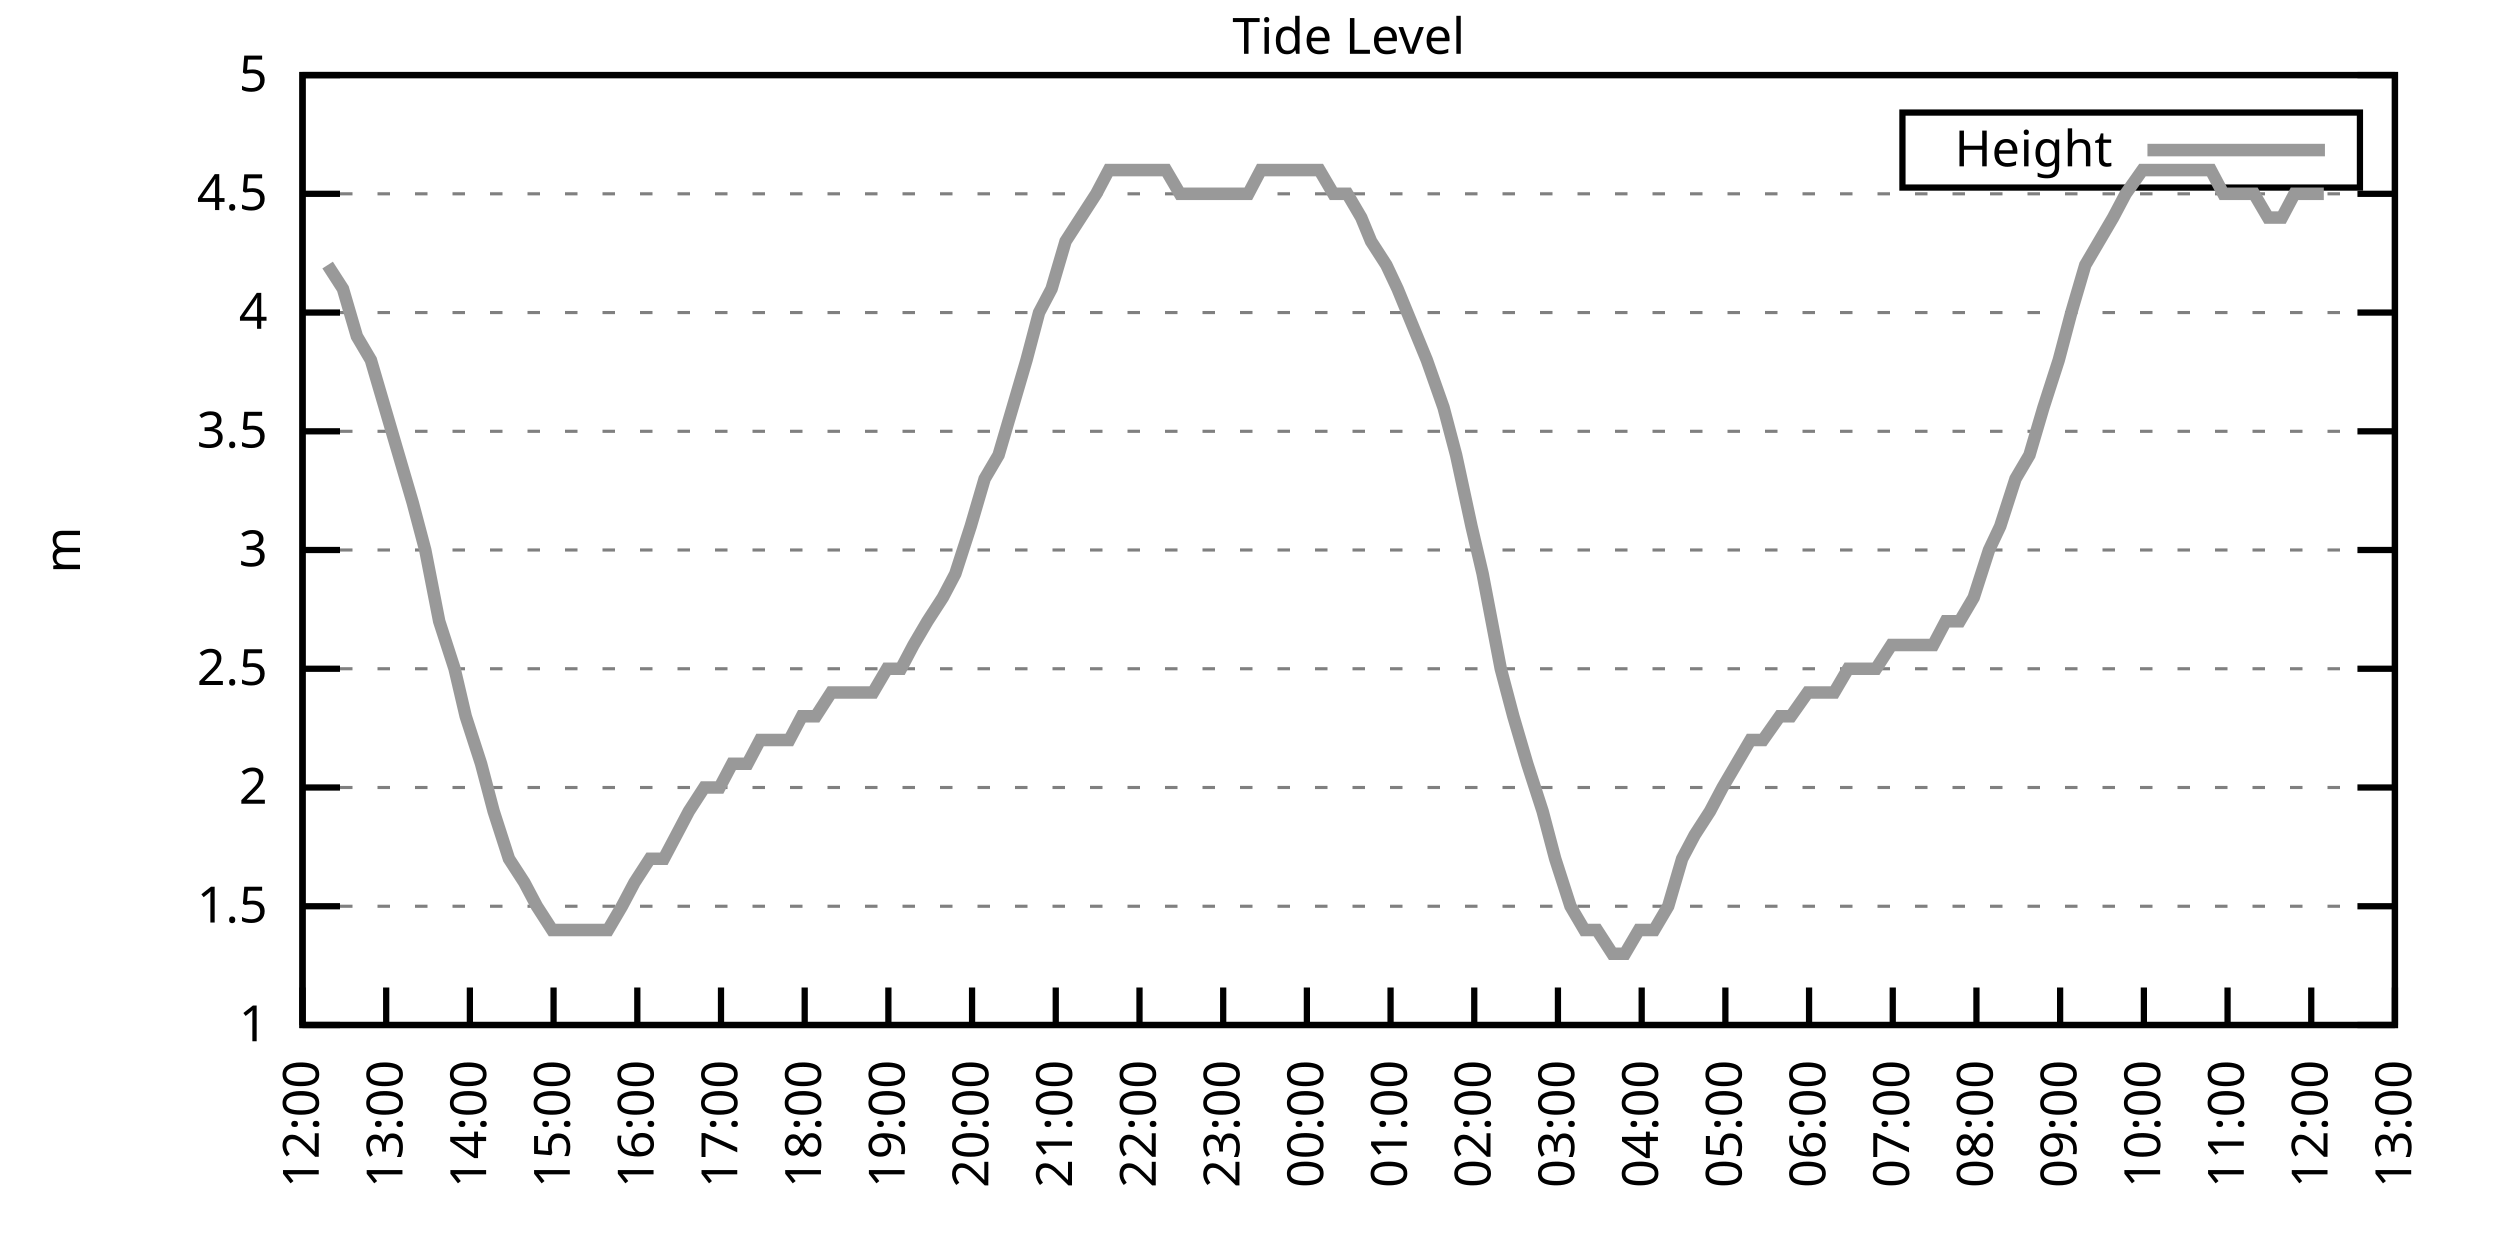
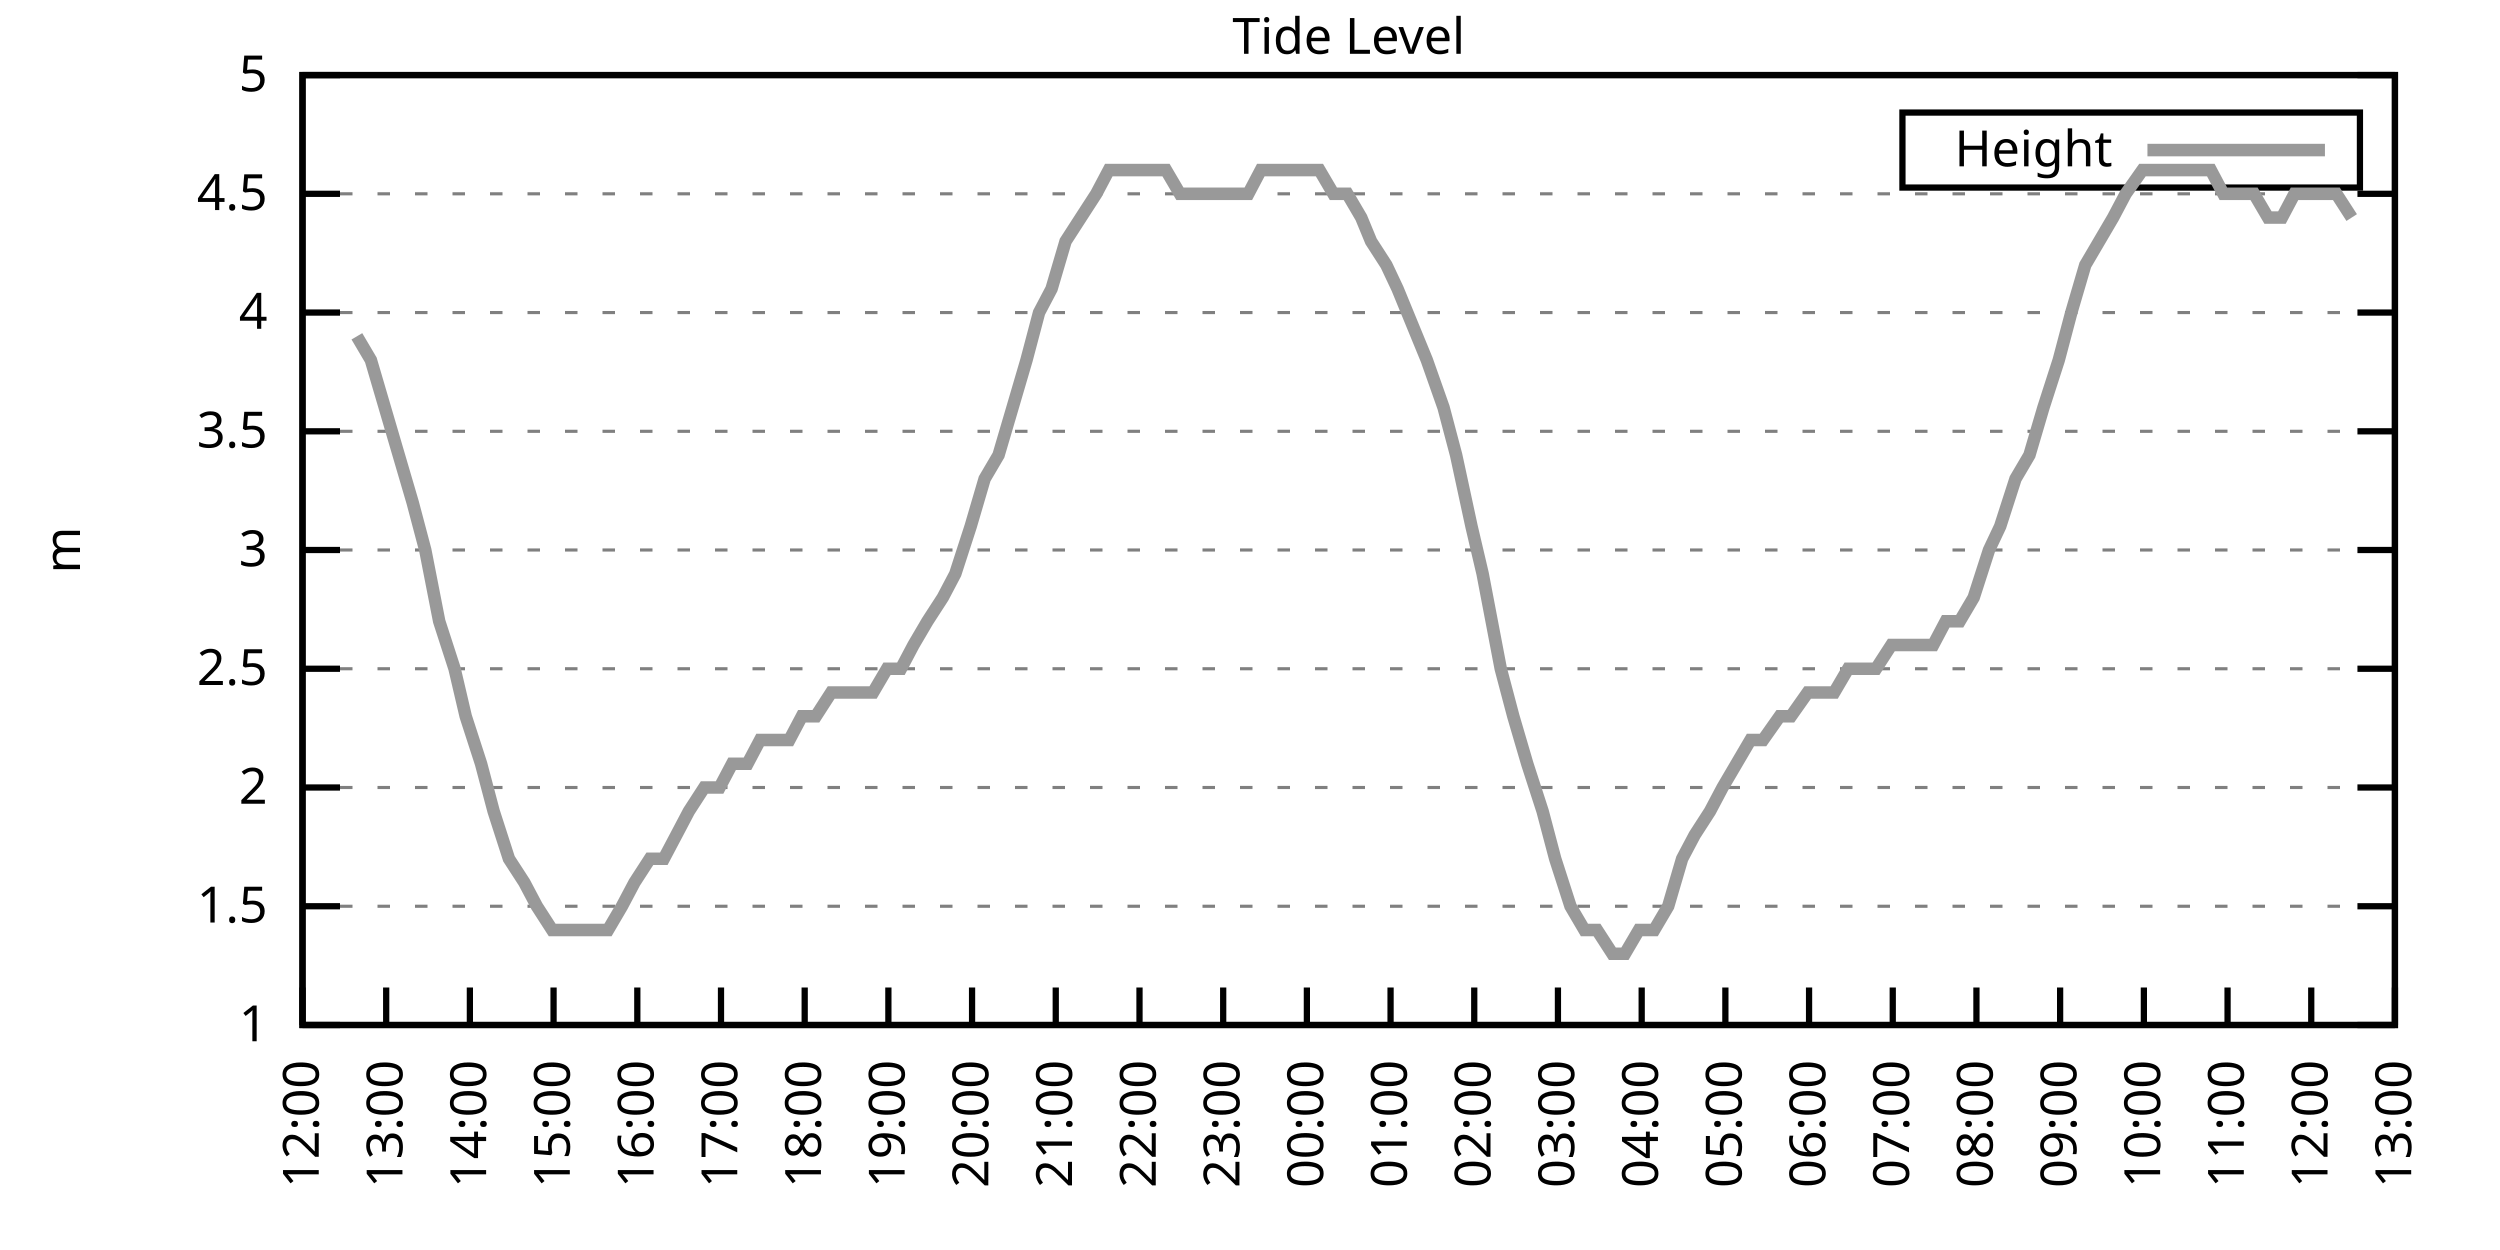
<svg xmlns="http://www.w3.org/2000/svg" xmlns:xlink="http://www.w3.org/1999/xlink" width="400" height="200" viewBox="0 0 400 200">
  <g id="gnuplot_canvas">
    <rect x="0" y="0" width="400" height="200" fill="none" />
    <defs>
      <circle id="gpDot" r="0.5" stroke-width="0.5" stroke="currentColor" />
      <path id="gpPt0" stroke-width="0.333" stroke="currentColor" d="M-1,0 h2 M0,-1 v2" />
      <path id="gpPt1" stroke-width="0.333" stroke="currentColor" d="M-1,-1 L1,1 M1,-1 L-1,1" />
      <path id="gpPt2" stroke-width="0.333" stroke="currentColor" d="M-1,0 L1,0 M0,-1 L0,1 M-1,-1 L1,1 M-1,1 L1,-1" />
      <rect id="gpPt3" stroke-width="0.333" stroke="currentColor" x="-1" y="-1" width="2" height="2" />
      <rect id="gpPt4" stroke-width="0.333" stroke="currentColor" fill="currentColor" x="-1" y="-1" width="2" height="2" />
      <circle id="gpPt5" stroke-width="0.333" stroke="currentColor" cx="0" cy="0" r="1" />
      <use xlink:href="#gpPt5" id="gpPt6" fill="currentColor" stroke="none" />
      <path id="gpPt7" stroke-width="0.333" stroke="currentColor" d="M0,-1.33 L-1.33,0.67 L1.33,0.67 z" />
      <use xlink:href="#gpPt7" id="gpPt8" fill="currentColor" stroke="none" />
      <use xlink:href="#gpPt7" id="gpPt9" stroke="currentColor" transform="rotate(180)" />
      <use xlink:href="#gpPt9" id="gpPt10" fill="currentColor" stroke="none" />
      <use xlink:href="#gpPt3" id="gpPt11" stroke="currentColor" transform="rotate(45)" />
      <use xlink:href="#gpPt11" id="gpPt12" fill="currentColor" stroke="none" />
      <path id="gpPt13" stroke-width="0.333" stroke="currentColor" d="M0,1.330 L1.265,0.411 L0.782,-1.067 L-0.782,-1.076 L-1.265,0.411 z" />
      <use xlink:href="#gpPt13" id="gpPt14" fill="currentColor" stroke="none" />
      <filter id="textbox" filterUnits="objectBoundingBox" x="0" y="0" height="1" width="1">
        <feFlood flood-color="white" flood-opacity="1" result="bgnd" />
        <feComposite in="SourceGraphic" in2="bgnd" operator="atop" />
      </filter>
      <filter id="greybox" filterUnits="objectBoundingBox" x="0" y="0" height="1" width="1">
        <feFlood flood-color="lightgrey" flood-opacity="1" result="grey" />
        <feComposite in="SourceGraphic" in2="grey" operator="atop" />
      </filter>
    </defs>
    <g fill="none" color="white" stroke="currentColor" stroke-width="1.00" stroke-linecap="butt" stroke-linejoin="miter">
</g>
    <g fill="none" color="black" stroke="currentColor" stroke-width="1.00" stroke-linecap="butt" stroke-linejoin="miter">
      <g stroke="none" shape-rendering="crispEdges">
        <polygon fill="rgb(255, 255, 255)" points="48.40,164.00 383.18,164.00 383.18,12.02 48.40,12.02 " />
      </g>
    </g>
    <g fill="none" color="black" stroke="currentColor" stroke-width="1.00" stroke-linecap="butt" stroke-linejoin="miter">
</g>
    <g fill="none" color="black" stroke="black" stroke-width="0.50" stroke-linecap="butt" stroke-linejoin="miter">
</g>
    <g fill="none" color="gray" stroke="currentColor" stroke-width="0.50" stroke-linecap="butt" stroke-linejoin="miter">
      <path stroke="gray" stroke-dasharray="2,4" class="gridline" d="M48.40,164.00 L383.19,164.00  " />
    </g>
    <g fill="none" color="gray" stroke="gray" stroke-width="1.00" stroke-linecap="butt" stroke-linejoin="miter">
</g>
    <g fill="none" color="black" stroke="currentColor" stroke-width="1.00" stroke-linecap="butt" stroke-linejoin="miter">
      <path stroke="black" d="M48.40,164.00 L54.40,164.00 M383.19,164.00 L377.19,164.00  " />
      <g transform="translate(42.80,166.60)" stroke="none" fill="black" font-family="Sans" font-size="8.00" text-anchor="end">
        <text>
          <tspan font-family="Sans"> 1</tspan>
        </text>
      </g>
    </g>
    <g fill="none" color="black" stroke="currentColor" stroke-width="1.00" stroke-linecap="butt" stroke-linejoin="miter">
</g>
    <g fill="none" color="black" stroke="black" stroke-width="0.50" stroke-linecap="butt" stroke-linejoin="miter">
</g>
    <g fill="none" color="gray" stroke="currentColor" stroke-width="0.50" stroke-linecap="butt" stroke-linejoin="miter">
      <path stroke="gray" stroke-dasharray="2,4" class="gridline" d="M48.40,145.00 L383.19,145.00  " />
    </g>
    <g fill="none" color="gray" stroke="gray" stroke-width="1.00" stroke-linecap="butt" stroke-linejoin="miter">
</g>
    <g fill="none" color="black" stroke="currentColor" stroke-width="1.00" stroke-linecap="butt" stroke-linejoin="miter">
      <path stroke="black" d="M48.40,145.00 L54.40,145.00 M383.19,145.00 L377.19,145.00  " />
      <g transform="translate(42.80,147.60)" stroke="none" fill="black" font-family="Sans" font-size="8.00" text-anchor="end">
        <text>
          <tspan font-family="Sans"> 1.5</tspan>
        </text>
      </g>
    </g>
    <g fill="none" color="black" stroke="currentColor" stroke-width="1.00" stroke-linecap="butt" stroke-linejoin="miter">
</g>
    <g fill="none" color="black" stroke="black" stroke-width="0.50" stroke-linecap="butt" stroke-linejoin="miter">
</g>
    <g fill="none" color="gray" stroke="currentColor" stroke-width="0.50" stroke-linecap="butt" stroke-linejoin="miter">
      <path stroke="gray" stroke-dasharray="2,4" class="gridline" d="M48.40,126.00 L383.19,126.00  " />
    </g>
    <g fill="none" color="gray" stroke="gray" stroke-width="1.00" stroke-linecap="butt" stroke-linejoin="miter">
</g>
    <g fill="none" color="black" stroke="currentColor" stroke-width="1.00" stroke-linecap="butt" stroke-linejoin="miter">
      <path stroke="black" d="M48.40,126.00 L54.40,126.00 M383.19,126.00 L377.19,126.00  " />
      <g transform="translate(42.80,128.60)" stroke="none" fill="black" font-family="Sans" font-size="8.00" text-anchor="end">
        <text>
          <tspan font-family="Sans"> 2</tspan>
        </text>
      </g>
    </g>
    <g fill="none" color="black" stroke="currentColor" stroke-width="1.00" stroke-linecap="butt" stroke-linejoin="miter">
</g>
    <g fill="none" color="black" stroke="black" stroke-width="0.50" stroke-linecap="butt" stroke-linejoin="miter">
</g>
    <g fill="none" color="gray" stroke="currentColor" stroke-width="0.50" stroke-linecap="butt" stroke-linejoin="miter">
      <path stroke="gray" stroke-dasharray="2,4" class="gridline" d="M48.40,107.00 L383.19,107.00  " />
    </g>
    <g fill="none" color="gray" stroke="gray" stroke-width="1.00" stroke-linecap="butt" stroke-linejoin="miter">
</g>
    <g fill="none" color="black" stroke="currentColor" stroke-width="1.00" stroke-linecap="butt" stroke-linejoin="miter">
      <path stroke="black" d="M48.40,107.00 L54.40,107.00 M383.19,107.00 L377.19,107.00  " />
      <g transform="translate(42.80,109.60)" stroke="none" fill="black" font-family="Sans" font-size="8.00" text-anchor="end">
        <text>
          <tspan font-family="Sans"> 2.5</tspan>
        </text>
      </g>
    </g>
    <g fill="none" color="black" stroke="currentColor" stroke-width="1.00" stroke-linecap="butt" stroke-linejoin="miter">
</g>
    <g fill="none" color="black" stroke="black" stroke-width="0.50" stroke-linecap="butt" stroke-linejoin="miter">
</g>
    <g fill="none" color="gray" stroke="currentColor" stroke-width="0.50" stroke-linecap="butt" stroke-linejoin="miter">
      <path stroke="gray" stroke-dasharray="2,4" class="gridline" d="M48.40,88.00 L383.19,88.00  " />
    </g>
    <g fill="none" color="gray" stroke="gray" stroke-width="1.00" stroke-linecap="butt" stroke-linejoin="miter">
</g>
    <g fill="none" color="black" stroke="currentColor" stroke-width="1.00" stroke-linecap="butt" stroke-linejoin="miter">
      <path stroke="black" d="M48.40,88.00 L54.40,88.00 M383.19,88.00 L377.19,88.00  " />
      <g transform="translate(42.80,90.60)" stroke="none" fill="black" font-family="Sans" font-size="8.00" text-anchor="end">
        <text>
          <tspan font-family="Sans"> 3</tspan>
        </text>
      </g>
    </g>
    <g fill="none" color="black" stroke="currentColor" stroke-width="1.00" stroke-linecap="butt" stroke-linejoin="miter">
</g>
    <g fill="none" color="black" stroke="black" stroke-width="0.50" stroke-linecap="butt" stroke-linejoin="miter">
</g>
    <g fill="none" color="gray" stroke="currentColor" stroke-width="0.50" stroke-linecap="butt" stroke-linejoin="miter">
      <path stroke="gray" stroke-dasharray="2,4" class="gridline" d="M48.40,69.01 L383.19,69.01  " />
    </g>
    <g fill="none" color="gray" stroke="gray" stroke-width="1.00" stroke-linecap="butt" stroke-linejoin="miter">
</g>
    <g fill="none" color="black" stroke="currentColor" stroke-width="1.00" stroke-linecap="butt" stroke-linejoin="miter">
      <path stroke="black" d="M48.40,69.01 L54.40,69.01 M383.19,69.01 L377.19,69.01  " />
      <g transform="translate(42.80,71.61)" stroke="none" fill="black" font-family="Sans" font-size="8.00" text-anchor="end">
        <text>
          <tspan font-family="Sans"> 3.5</tspan>
        </text>
      </g>
    </g>
    <g fill="none" color="black" stroke="currentColor" stroke-width="1.00" stroke-linecap="butt" stroke-linejoin="miter">
</g>
    <g fill="none" color="black" stroke="black" stroke-width="0.50" stroke-linecap="butt" stroke-linejoin="miter">
</g>
    <g fill="none" color="gray" stroke="currentColor" stroke-width="0.50" stroke-linecap="butt" stroke-linejoin="miter">
      <path stroke="gray" stroke-dasharray="2,4" class="gridline" d="M48.40,50.01 L383.19,50.01  " />
    </g>
    <g fill="none" color="gray" stroke="gray" stroke-width="1.00" stroke-linecap="butt" stroke-linejoin="miter">
</g>
    <g fill="none" color="black" stroke="currentColor" stroke-width="1.00" stroke-linecap="butt" stroke-linejoin="miter">
      <path stroke="black" d="M48.40,50.01 L54.40,50.01 M383.19,50.01 L377.19,50.01  " />
      <g transform="translate(42.80,52.61)" stroke="none" fill="black" font-family="Sans" font-size="8.00" text-anchor="end">
        <text>
          <tspan font-family="Sans"> 4</tspan>
        </text>
      </g>
    </g>
    <g fill="none" color="black" stroke="currentColor" stroke-width="1.00" stroke-linecap="butt" stroke-linejoin="miter">
</g>
    <g fill="none" color="black" stroke="black" stroke-width="0.50" stroke-linecap="butt" stroke-linejoin="miter">
</g>
    <g fill="none" color="gray" stroke="currentColor" stroke-width="0.50" stroke-linecap="butt" stroke-linejoin="miter">
      <path stroke="gray" stroke-dasharray="2,4" class="gridline" d="M48.40,31.01 L383.19,31.01  " />
    </g>
    <g fill="none" color="gray" stroke="gray" stroke-width="1.00" stroke-linecap="butt" stroke-linejoin="miter">
</g>
    <g fill="none" color="black" stroke="currentColor" stroke-width="1.00" stroke-linecap="butt" stroke-linejoin="miter">
      <path stroke="black" d="M48.40,31.01 L54.40,31.01 M383.19,31.01 L377.19,31.01  " />
      <g transform="translate(42.80,33.61)" stroke="none" fill="black" font-family="Sans" font-size="8.00" text-anchor="end">
        <text>
          <tspan font-family="Sans"> 4.5</tspan>
        </text>
      </g>
    </g>
    <g fill="none" color="black" stroke="currentColor" stroke-width="1.00" stroke-linecap="butt" stroke-linejoin="miter">
</g>
    <g fill="none" color="black" stroke="black" stroke-width="0.50" stroke-linecap="butt" stroke-linejoin="miter">
</g>
    <g fill="none" color="gray" stroke="currentColor" stroke-width="0.50" stroke-linecap="butt" stroke-linejoin="miter">
      <path stroke="gray" stroke-dasharray="2,4" class="gridline" d="M48.40,12.01 L383.19,12.01  " />
    </g>
    <g fill="none" color="gray" stroke="gray" stroke-width="1.00" stroke-linecap="butt" stroke-linejoin="miter">
</g>
    <g fill="none" color="black" stroke="currentColor" stroke-width="1.00" stroke-linecap="butt" stroke-linejoin="miter">
      <path stroke="black" d="M48.40,12.01 L54.40,12.01 M383.19,12.01 L377.19,12.01  " />
      <g transform="translate(42.80,14.61)" stroke="none" fill="black" font-family="Sans" font-size="8.00" text-anchor="end">
        <text>
          <tspan font-family="Sans"> 5</tspan>
        </text>
      </g>
    </g>
    <g fill="none" color="black" stroke="currentColor" stroke-width="1.00" stroke-linecap="butt" stroke-linejoin="miter">
      <path stroke="black" d="M48.40,164.00 L48.40,158.00  " />
      <g transform="translate(51.00,169.60) rotate(270.00)" stroke="none" fill="black" font-family="Sans" font-size="8.00" text-anchor="end">
        <text>
          <tspan font-family="Sans">12:00</tspan>
        </text>
      </g>
    </g>
    <g fill="none" color="black" stroke="currentColor" stroke-width="1.00" stroke-linecap="butt" stroke-linejoin="miter">
      <path stroke="black" d="M61.79,164.00 L61.79,158.00  " />
      <g transform="translate(64.39,169.60) rotate(270.00)" stroke="none" fill="black" font-family="Sans" font-size="8.00" text-anchor="end">
        <text>
          <tspan font-family="Sans">13:00</tspan>
        </text>
      </g>
    </g>
    <g fill="none" color="black" stroke="currentColor" stroke-width="1.00" stroke-linecap="butt" stroke-linejoin="miter">
      <path stroke="black" d="M75.18,164.00 L75.18,158.00  " />
      <g transform="translate(77.78,169.60) rotate(270.00)" stroke="none" fill="black" font-family="Sans" font-size="8.00" text-anchor="end">
        <text>
          <tspan font-family="Sans">14:00</tspan>
        </text>
      </g>
    </g>
    <g fill="none" color="black" stroke="currentColor" stroke-width="1.00" stroke-linecap="butt" stroke-linejoin="miter">
      <path stroke="black" d="M88.57,164.00 L88.57,158.00  " />
      <g transform="translate(91.17,169.60) rotate(270.00)" stroke="none" fill="black" font-family="Sans" font-size="8.00" text-anchor="end">
        <text>
          <tspan font-family="Sans">15:00</tspan>
        </text>
      </g>
    </g>
    <g fill="none" color="black" stroke="currentColor" stroke-width="1.00" stroke-linecap="butt" stroke-linejoin="miter">
      <path stroke="black" d="M101.97,164.00 L101.97,158.00  " />
      <g transform="translate(104.57,169.60) rotate(270.00)" stroke="none" fill="black" font-family="Sans" font-size="8.00" text-anchor="end">
        <text>
          <tspan font-family="Sans">16:00</tspan>
        </text>
      </g>
    </g>
    <g fill="none" color="black" stroke="currentColor" stroke-width="1.00" stroke-linecap="butt" stroke-linejoin="miter">
      <path stroke="black" d="M115.36,164.00 L115.36,158.00  " />
      <g transform="translate(117.96,169.60) rotate(270.00)" stroke="none" fill="black" font-family="Sans" font-size="8.00" text-anchor="end">
        <text>
          <tspan font-family="Sans">17:00</tspan>
        </text>
      </g>
    </g>
    <g fill="none" color="black" stroke="currentColor" stroke-width="1.00" stroke-linecap="butt" stroke-linejoin="miter">
      <path stroke="black" d="M128.75,164.00 L128.75,158.00  " />
      <g transform="translate(131.35,169.60) rotate(270.00)" stroke="none" fill="black" font-family="Sans" font-size="8.00" text-anchor="end">
        <text>
          <tspan font-family="Sans">18:00</tspan>
        </text>
      </g>
    </g>
    <g fill="none" color="black" stroke="currentColor" stroke-width="1.00" stroke-linecap="butt" stroke-linejoin="miter">
      <path stroke="black" d="M142.14,164.00 L142.14,158.00  " />
      <g transform="translate(144.74,169.60) rotate(270.00)" stroke="none" fill="black" font-family="Sans" font-size="8.00" text-anchor="end">
        <text>
          <tspan font-family="Sans">19:00</tspan>
        </text>
      </g>
    </g>
    <g fill="none" color="black" stroke="currentColor" stroke-width="1.00" stroke-linecap="butt" stroke-linejoin="miter">
      <path stroke="black" d="M155.53,164.00 L155.53,158.00  " />
      <g transform="translate(158.13,169.60) rotate(270.00)" stroke="none" fill="black" font-family="Sans" font-size="8.00" text-anchor="end">
        <text>
          <tspan font-family="Sans">20:00</tspan>
        </text>
      </g>
    </g>
    <g fill="none" color="black" stroke="currentColor" stroke-width="1.00" stroke-linecap="butt" stroke-linejoin="miter">
      <path stroke="black" d="M168.92,164.00 L168.92,158.00  " />
      <g transform="translate(171.52,169.60) rotate(270.00)" stroke="none" fill="black" font-family="Sans" font-size="8.00" text-anchor="end">
        <text>
          <tspan font-family="Sans">21:00</tspan>
        </text>
      </g>
    </g>
    <g fill="none" color="black" stroke="currentColor" stroke-width="1.00" stroke-linecap="butt" stroke-linejoin="miter">
      <path stroke="black" d="M182.32,164.00 L182.32,158.00  " />
      <g transform="translate(184.92,169.60) rotate(270.00)" stroke="none" fill="black" font-family="Sans" font-size="8.00" text-anchor="end">
        <text>
          <tspan font-family="Sans">22:00</tspan>
        </text>
      </g>
    </g>
    <g fill="none" color="black" stroke="currentColor" stroke-width="1.00" stroke-linecap="butt" stroke-linejoin="miter">
      <path stroke="black" d="M195.71,164.00 L195.71,158.00  " />
      <g transform="translate(198.31,169.60) rotate(270.00)" stroke="none" fill="black" font-family="Sans" font-size="8.00" text-anchor="end">
        <text>
          <tspan font-family="Sans">23:00</tspan>
        </text>
      </g>
    </g>
    <g fill="none" color="black" stroke="currentColor" stroke-width="1.00" stroke-linecap="butt" stroke-linejoin="miter">
      <path stroke="black" d="M209.10,164.00 L209.10,158.00  " />
      <g transform="translate(211.70,169.60) rotate(270.00)" stroke="none" fill="black" font-family="Sans" font-size="8.00" text-anchor="end">
        <text>
          <tspan font-family="Sans">00:00</tspan>
        </text>
      </g>
    </g>
    <g fill="none" color="black" stroke="currentColor" stroke-width="1.00" stroke-linecap="butt" stroke-linejoin="miter">
      <path stroke="black" d="M222.49,164.00 L222.49,158.00  " />
      <g transform="translate(225.09,169.60) rotate(270.00)" stroke="none" fill="black" font-family="Sans" font-size="8.00" text-anchor="end">
        <text>
          <tspan font-family="Sans">01:00</tspan>
        </text>
      </g>
    </g>
    <g fill="none" color="black" stroke="currentColor" stroke-width="1.00" stroke-linecap="butt" stroke-linejoin="miter">
      <path stroke="black" d="M235.88,164.00 L235.88,158.00  " />
      <g transform="translate(238.48,169.60) rotate(270.00)" stroke="none" fill="black" font-family="Sans" font-size="8.00" text-anchor="end">
        <text>
          <tspan font-family="Sans">02:00</tspan>
        </text>
      </g>
    </g>
    <g fill="none" color="black" stroke="currentColor" stroke-width="1.00" stroke-linecap="butt" stroke-linejoin="miter">
      <path stroke="black" d="M249.27,164.00 L249.27,158.00  " />
      <g transform="translate(251.87,169.60) rotate(270.00)" stroke="none" fill="black" font-family="Sans" font-size="8.00" text-anchor="end">
        <text>
          <tspan font-family="Sans">03:00</tspan>
        </text>
      </g>
    </g>
    <g fill="none" color="black" stroke="currentColor" stroke-width="1.00" stroke-linecap="butt" stroke-linejoin="miter">
      <path stroke="black" d="M262.67,164.00 L262.67,158.00  " />
      <g transform="translate(265.27,169.60) rotate(270.00)" stroke="none" fill="black" font-family="Sans" font-size="8.00" text-anchor="end">
        <text>
          <tspan font-family="Sans">04:00</tspan>
        </text>
      </g>
    </g>
    <g fill="none" color="black" stroke="currentColor" stroke-width="1.00" stroke-linecap="butt" stroke-linejoin="miter">
      <path stroke="black" d="M276.06,164.00 L276.06,158.00  " />
      <g transform="translate(278.66,169.60) rotate(270.00)" stroke="none" fill="black" font-family="Sans" font-size="8.00" text-anchor="end">
        <text>
          <tspan font-family="Sans">05:00</tspan>
        </text>
      </g>
    </g>
    <g fill="none" color="black" stroke="currentColor" stroke-width="1.00" stroke-linecap="butt" stroke-linejoin="miter">
      <path stroke="black" d="M289.45,164.00 L289.45,158.00  " />
      <g transform="translate(292.05,169.60) rotate(270.00)" stroke="none" fill="black" font-family="Sans" font-size="8.00" text-anchor="end">
        <text>
          <tspan font-family="Sans">06:00</tspan>
        </text>
      </g>
    </g>
    <g fill="none" color="black" stroke="currentColor" stroke-width="1.00" stroke-linecap="butt" stroke-linejoin="miter">
      <path stroke="black" d="M302.84,164.00 L302.84,158.00  " />
      <g transform="translate(305.44,169.60) rotate(270.00)" stroke="none" fill="black" font-family="Sans" font-size="8.00" text-anchor="end">
        <text>
          <tspan font-family="Sans">07:00</tspan>
        </text>
      </g>
    </g>
    <g fill="none" color="black" stroke="currentColor" stroke-width="1.00" stroke-linecap="butt" stroke-linejoin="miter">
      <path stroke="black" d="M316.23,164.00 L316.23,158.00  " />
      <g transform="translate(318.83,169.60) rotate(270.00)" stroke="none" fill="black" font-family="Sans" font-size="8.00" text-anchor="end">
        <text>
          <tspan font-family="Sans">08:00</tspan>
        </text>
      </g>
    </g>
    <g fill="none" color="black" stroke="currentColor" stroke-width="1.00" stroke-linecap="butt" stroke-linejoin="miter">
      <path stroke="black" d="M329.62,164.00 L329.62,158.00  " />
      <g transform="translate(332.22,169.60) rotate(270.00)" stroke="none" fill="black" font-family="Sans" font-size="8.00" text-anchor="end">
        <text>
          <tspan font-family="Sans">09:00</tspan>
        </text>
      </g>
    </g>
    <g fill="none" color="black" stroke="currentColor" stroke-width="1.00" stroke-linecap="butt" stroke-linejoin="miter">
      <path stroke="black" d="M343.02,164.00 L343.02,158.00  " />
      <g transform="translate(345.62,169.60) rotate(270.00)" stroke="none" fill="black" font-family="Sans" font-size="8.00" text-anchor="end">
        <text>
          <tspan font-family="Sans">10:00</tspan>
        </text>
      </g>
    </g>
    <g fill="none" color="black" stroke="currentColor" stroke-width="1.00" stroke-linecap="butt" stroke-linejoin="miter">
      <path stroke="black" d="M356.41,164.00 L356.41,158.00  " />
      <g transform="translate(359.01,169.60) rotate(270.00)" stroke="none" fill="black" font-family="Sans" font-size="8.00" text-anchor="end">
        <text>
          <tspan font-family="Sans">11:00</tspan>
        </text>
      </g>
    </g>
    <g fill="none" color="black" stroke="currentColor" stroke-width="1.00" stroke-linecap="butt" stroke-linejoin="miter">
      <path stroke="black" d="M369.80,164.00 L369.80,158.00  " />
      <g transform="translate(372.40,169.60) rotate(270.00)" stroke="none" fill="black" font-family="Sans" font-size="8.00" text-anchor="end">
        <text>
          <tspan font-family="Sans">12:00</tspan>
        </text>
      </g>
    </g>
    <g fill="none" color="black" stroke="currentColor" stroke-width="1.00" stroke-linecap="butt" stroke-linejoin="miter">
      <path stroke="black" d="M383.19,164.00 L383.19,158.00  " />
      <g transform="translate(385.79,169.60) rotate(270.00)" stroke="none" fill="black" font-family="Sans" font-size="8.00" text-anchor="end">
        <text>
          <tspan font-family="Sans">13:00</tspan>
        </text>
      </g>
    </g>
    <g fill="none" color="black" stroke="currentColor" stroke-width="1.00" stroke-linecap="butt" stroke-linejoin="miter">
</g>
    <g fill="none" color="black" stroke="currentColor" stroke-width="1.00" stroke-linecap="butt" stroke-linejoin="miter">
      <path stroke="black" d="M48.40,12.01 L48.40,164.00 L383.19,164.00 L383.19,12.01 L48.40,12.01 Z  " />
    </g>
    <g fill="none" color="black" stroke="currentColor" stroke-width="1.00" stroke-linecap="butt" stroke-linejoin="miter">
</g>
    <g fill="none" color="black" stroke="currentColor" stroke-width="1.00" stroke-linecap="butt" stroke-linejoin="miter">
      <path stroke="black" d="M304.39,30.01 L304.39,18.01 L377.59,18.01 L377.59,30.01 L304.39,30.01 Z  " />
    </g>
    <g id="Tide_level_plot_1">
      <g fill="none" color="white" stroke="black" stroke-width="2.00" stroke-linecap="butt" stroke-linejoin="miter">
</g>
      <g fill="none" color="black" stroke="currentColor" stroke-width="2.00" stroke-linecap="butt" stroke-linejoin="miter">
        <g transform="translate(337.99,26.61)" stroke="none" fill="black" font-family="Sans" font-size="8.00" text-anchor="end">
          <text>
            <tspan font-family="Sans">Height</tspan>
          </text>
        </g>
      </g>
      <g fill="none" color="black" stroke="currentColor" stroke-width="2.00" stroke-linecap="butt" stroke-linejoin="miter">
-         <path stroke="rgb(153, 153, 153)" d="M343.59,24.01 L371.99,24.01 M52.42,42.41 L54.87,46.21 L57.10,53.81 L59.34,57.61 L61.57,65.21 L63.80,72.81   L66.03,80.41 L68.04,88.00 L70.27,99.40 L72.73,107.00 L74.51,114.60 L76.97,122.20 L78.98,129.80 L81.43,137.40   L83.89,141.20 L85.90,145.00 L88.35,148.80 L90.58,148.80 L92.82,148.80 L94.82,148.80 L97.28,148.80 L99.51,145.00   L101.52,141.20 L103.98,137.40 L106.21,137.40 L108.22,133.60 L110.22,129.80 L112.68,126.00 L115.13,126.00 L117.14,122.20   L119.60,122.20 L121.61,118.40 L123.62,118.40 L126.29,118.40 L128.30,114.60 L130.54,114.60 L132.99,110.80 L135.22,110.80   L137.23,110.80 L139.69,110.80 L141.92,107.00 L144.15,107.00 L146.16,103.20 L148.39,99.40 L150.85,95.60 L152.85,91.80   L155.31,84.21 L157.54,76.61 L159.77,72.81 L162.01,65.21 L164.24,57.61 L166.25,50.01 L168.25,46.21 L170.49,38.61   L172.94,34.81 L175.40,31.01 L177.41,27.21 L179.64,27.21 L182.09,27.21 L183.88,27.21 L186.56,27.21 L188.79,31.01   L191.02,31.01 L193.25,31.01 L195.26,31.01 L197.72,31.01 L199.73,31.01 L201.73,27.21 L204.41,27.21 L206.42,27.21   L208.65,27.21 L211.11,27.21 L213.34,31.01 L215.57,31.01 L217.80,34.81 L219.37,38.61 L221.82,42.41 L223.61,46.21   L226.73,53.81 L228.29,57.61 L230.97,65.21 L232.98,72.81 L235.44,84.21 L237.22,91.80 L240.12,107.00 L242.13,114.60   L244.36,122.20 L246.82,129.80 L248.83,137.40 L251.28,145.00 L253.51,148.80 L255.52,148.80 L257.98,152.60 L259.99,152.60   L262.22,148.80 L264.67,148.80 L266.91,145.00 L269.14,137.40 L271.15,133.60 L273.60,129.80 L275.61,126.00 L277.84,122.20   L280.07,118.40 L282.08,118.40 L284.76,114.60 L286.55,114.60 L289.23,110.80 L291.46,110.80 L293.47,110.80 L295.70,107.00   L298.15,107.00 L300.16,107.00 L302.62,103.20 L304.85,103.20 L306.86,103.20 L309.31,103.20 L311.32,99.40 L313.55,99.40   L315.79,95.60 L318.24,88.00 L320.03,84.21 L322.48,76.61 L324.71,72.81 L326.95,65.21 L329.40,57.61 L331.41,50.01   L333.64,42.41 L335.87,38.61 L338.10,34.81 L340.11,31.01 L342.79,27.21 L345.02,27.21 L347.26,27.21 L349.49,27.21   L351.50,27.21 L353.73,27.21 L355.74,31.01 L358.42,31.01 L360.65,31.01 L362.88,34.81 L365.11,34.81 L367.12,31.01   L369.58,31.01 L371.81,31.01  " />
+         <path stroke="rgb(153, 153, 153)" d="M343.59,24.01 L371.99,24.01 M57.10,53.81 L59.34,57.61 L61.57,65.21 L63.80,72.81 L66.03,80.41 L68.04,88.00   L70.27,99.40 L72.73,107.00 L74.51,114.60 L76.97,122.20 L78.98,129.80 L81.43,137.40 L83.89,141.20 L85.90,145.00   L88.35,148.80 L90.58,148.80 L92.82,148.80 L94.82,148.80 L97.28,148.80 L99.51,145.00 L101.52,141.20 L103.98,137.40   L106.21,137.40 L108.22,133.60 L110.22,129.80 L112.68,126.00 L115.13,126.00 L117.14,122.20 L119.60,122.20 L121.61,118.40   L123.62,118.40 L126.29,118.40 L128.30,114.60 L130.54,114.60 L132.99,110.80 L135.22,110.80 L137.23,110.80 L139.69,110.80   L141.92,107.00 L144.15,107.00 L146.16,103.20 L148.39,99.40 L150.85,95.60 L152.85,91.80 L155.31,84.21 L157.54,76.61   L159.77,72.81 L162.01,65.21 L164.24,57.61 L166.25,50.01 L168.25,46.21 L170.49,38.61 L172.94,34.81 L175.40,31.01   L177.41,27.21 L179.64,27.21 L182.09,27.21 L183.88,27.21 L186.56,27.21 L188.79,31.01 L191.02,31.01 L193.25,31.01   L195.26,31.01 L197.72,31.01 L199.73,31.01 L201.73,27.21 L204.41,27.21 L206.42,27.21 L208.65,27.21 L211.11,27.21   L213.34,31.01 L215.57,31.01 L217.80,34.81 L219.37,38.61 L221.82,42.41 L223.61,46.21 L226.73,53.81 L228.29,57.61   L230.97,65.21 L232.98,72.81 L235.44,84.21 L237.22,91.80 L240.12,107.00 L242.13,114.60 L244.36,122.20 L246.82,129.80   L248.83,137.40 L251.28,145.00 L253.51,148.80 L255.52,148.80 L257.98,152.60 L259.99,152.60 L262.22,148.80 L264.67,148.80   L266.91,145.00 L269.14,137.40 L271.15,133.60 L273.60,129.80 L275.61,126.00 L277.84,122.20 L280.07,118.40 L282.08,118.40   L284.76,114.60 L286.55,114.60 L289.23,110.80 L291.46,110.80 L293.47,110.80 L295.70,107.00 L298.15,107.00 L300.16,107.00   L302.62,103.20 L304.85,103.20 L306.86,103.20 L309.31,103.20 L311.32,99.40 L313.55,99.40 L315.79,95.60 L318.24,88.00   L320.03,84.21 L322.48,76.61 L324.71,72.81 L326.95,65.21 L329.40,57.61 L331.41,50.01 L333.64,42.41 L335.87,38.61   L338.10,34.81 L340.11,31.01 L342.79,27.21 L345.02,27.21 L347.26,27.21 L349.49,27.21 L351.50,27.21 L353.73,27.21   L355.74,31.01 L358.42,31.01 L360.65,31.01 L362.88,34.81 L365.11,34.81 L367.12,31.01 L369.58,31.01 L371.81,31.01   L373.82,31.01 L376.27,34.81  " />
      </g>
    </g>
    <g fill="none" color="black" stroke="currentColor" stroke-width="2.00" stroke-linecap="butt" stroke-linejoin="miter">
</g>
    <g fill="none" color="black" stroke="black" stroke-width="1.00" stroke-linecap="butt" stroke-linejoin="miter">
</g>
    <g fill="none" color="black" stroke="currentColor" stroke-width="1.00" stroke-linecap="butt" stroke-linejoin="miter">
      <path stroke="black" d="M48.40,12.01 L48.40,164.00 L383.19,164.00 L383.19,12.01 L48.40,12.01 Z  " />
      <g transform="translate(12.80,88.01) rotate(270.00)" stroke="none" fill="black" font-family="Sans" font-size="8.00" text-anchor="middle">
        <text>
          <tspan font-family="Sans">m</tspan>
        </text>
      </g>
    </g>
    <g fill="none" color="black" stroke="currentColor" stroke-width="1.00" stroke-linecap="butt" stroke-linejoin="miter">
</g>
    <g fill="none" color="black" stroke="currentColor" stroke-width="1.00" stroke-linecap="butt" stroke-linejoin="miter">
      <g transform="translate(215.79,8.61)" stroke="none" fill="black" font-family="Sans" font-size="8.00" text-anchor="middle">
        <text>
          <tspan font-family="Sans">Tide Level</tspan>
        </text>
      </g>
    </g>
    <g fill="none" color="black" stroke="currentColor" stroke-width="1.00" stroke-linecap="butt" stroke-linejoin="miter">
</g>
  </g>
</svg>
